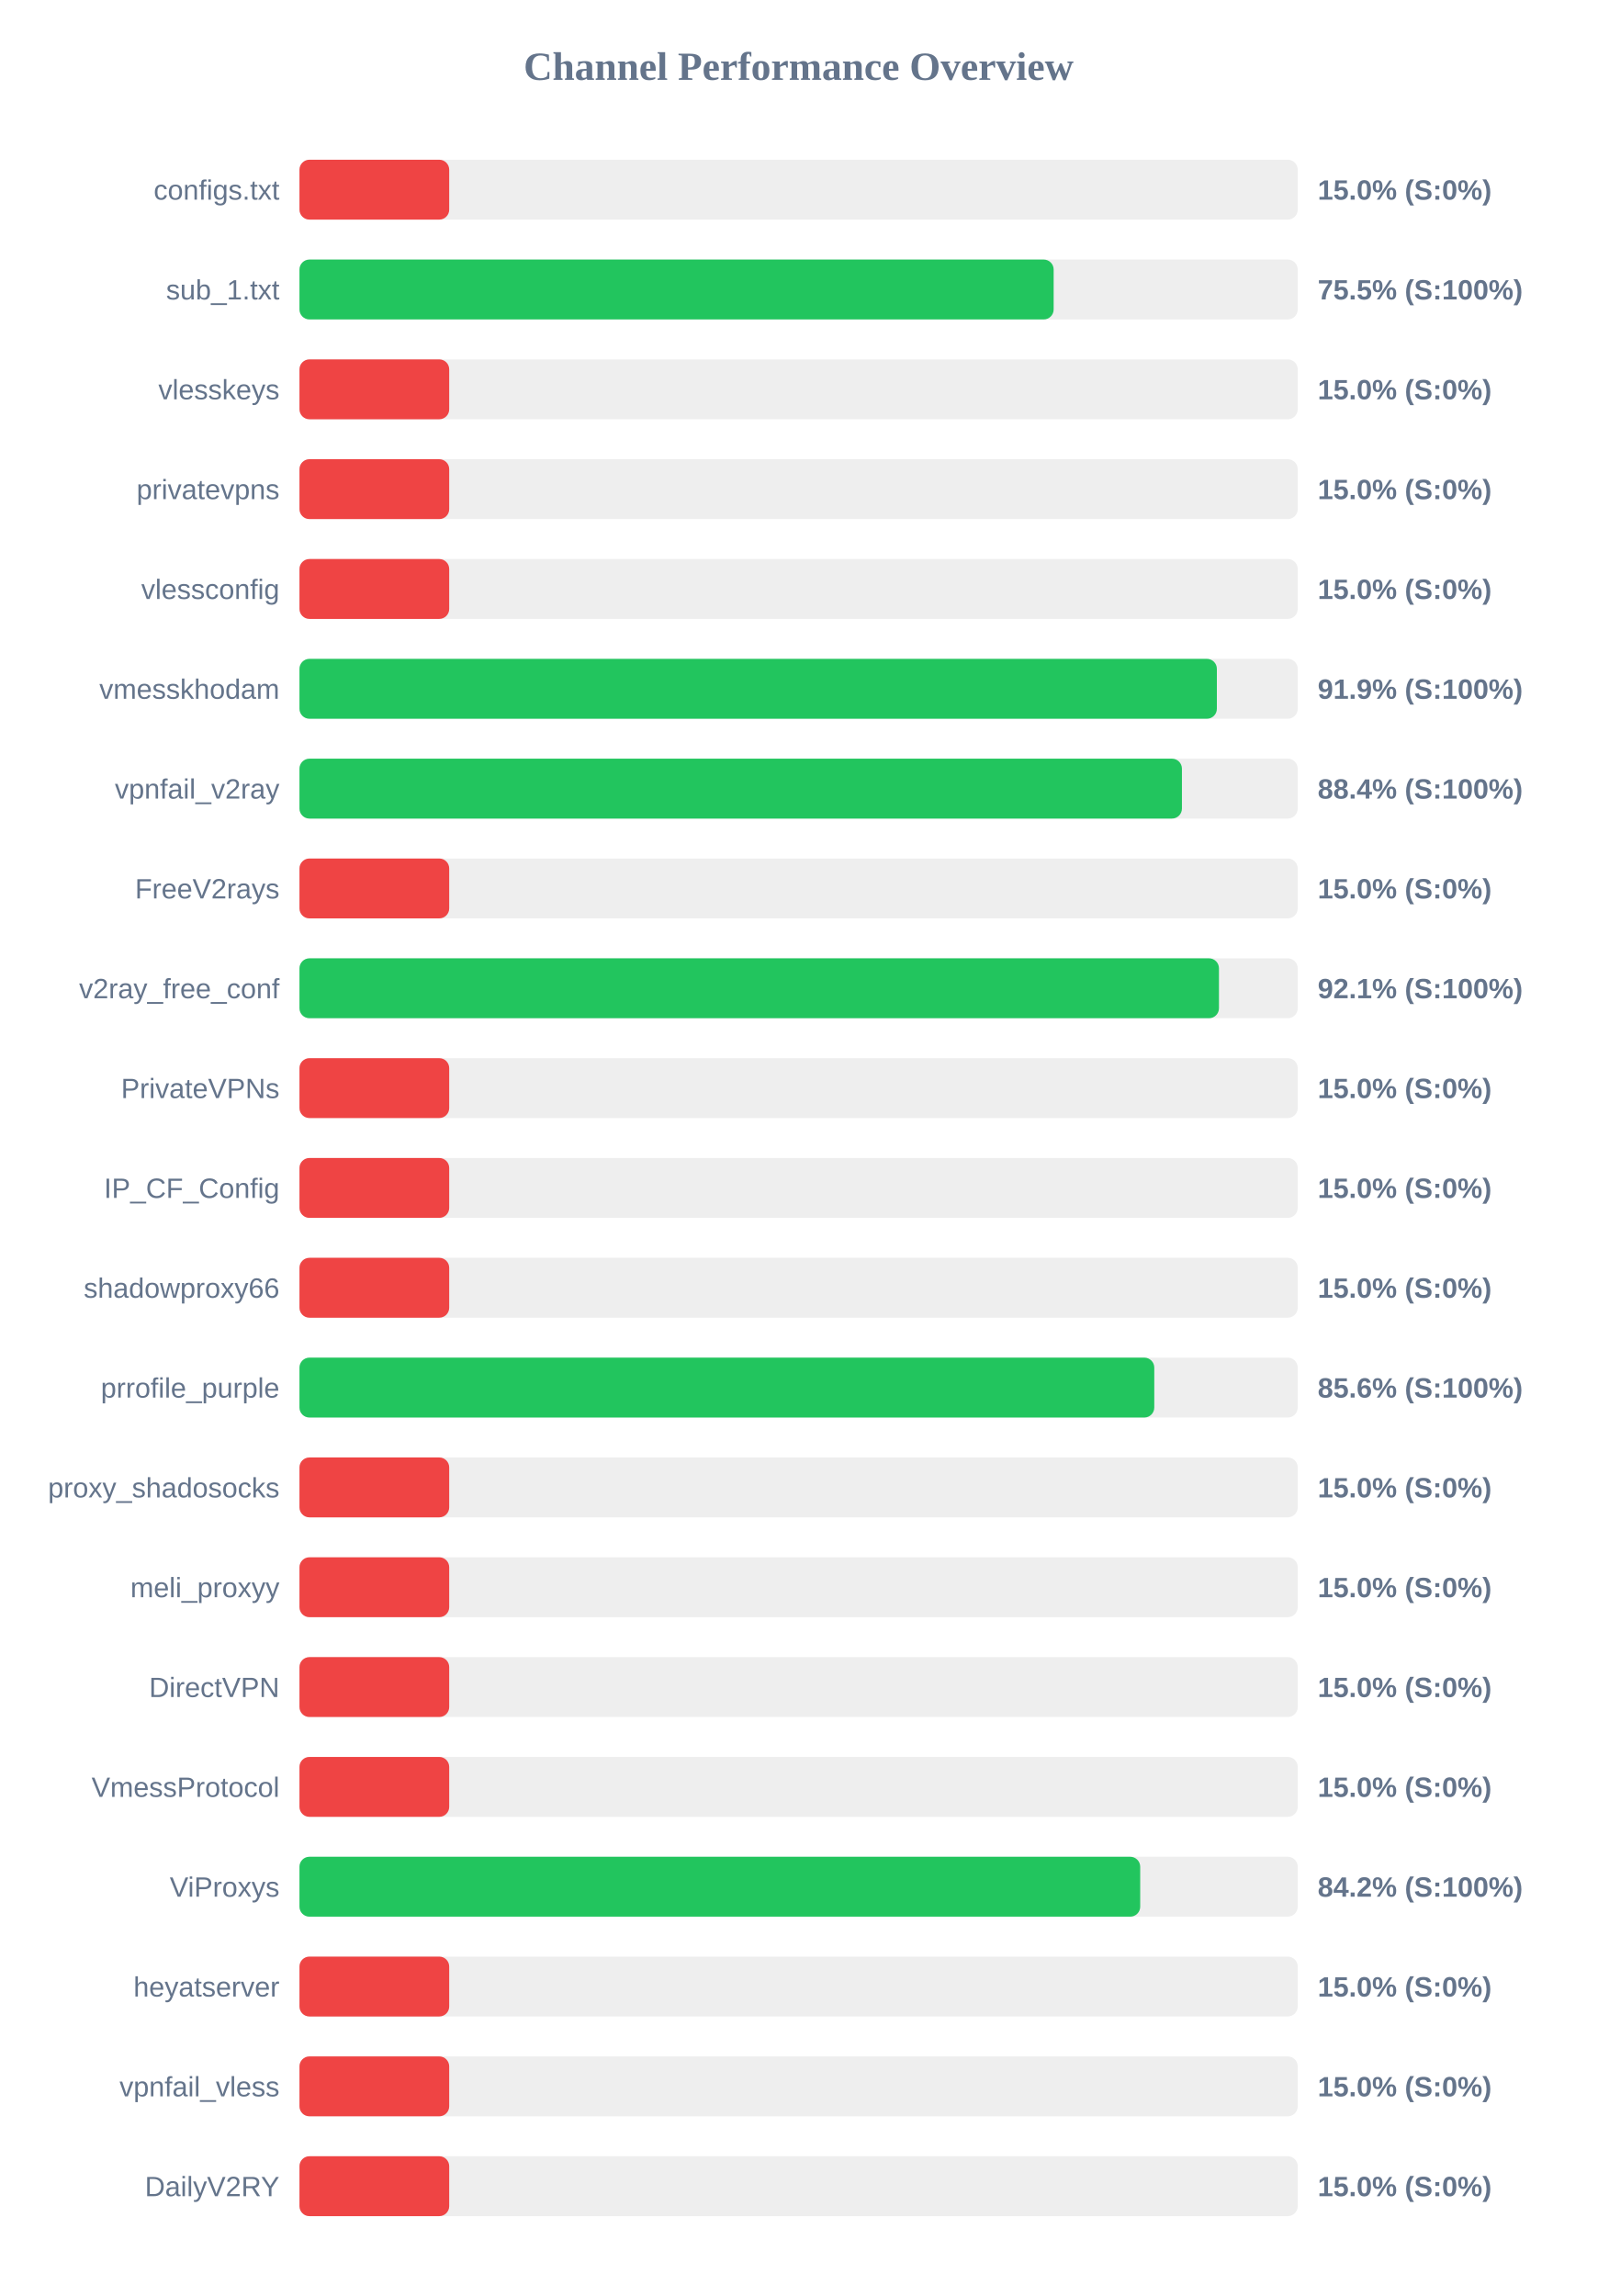
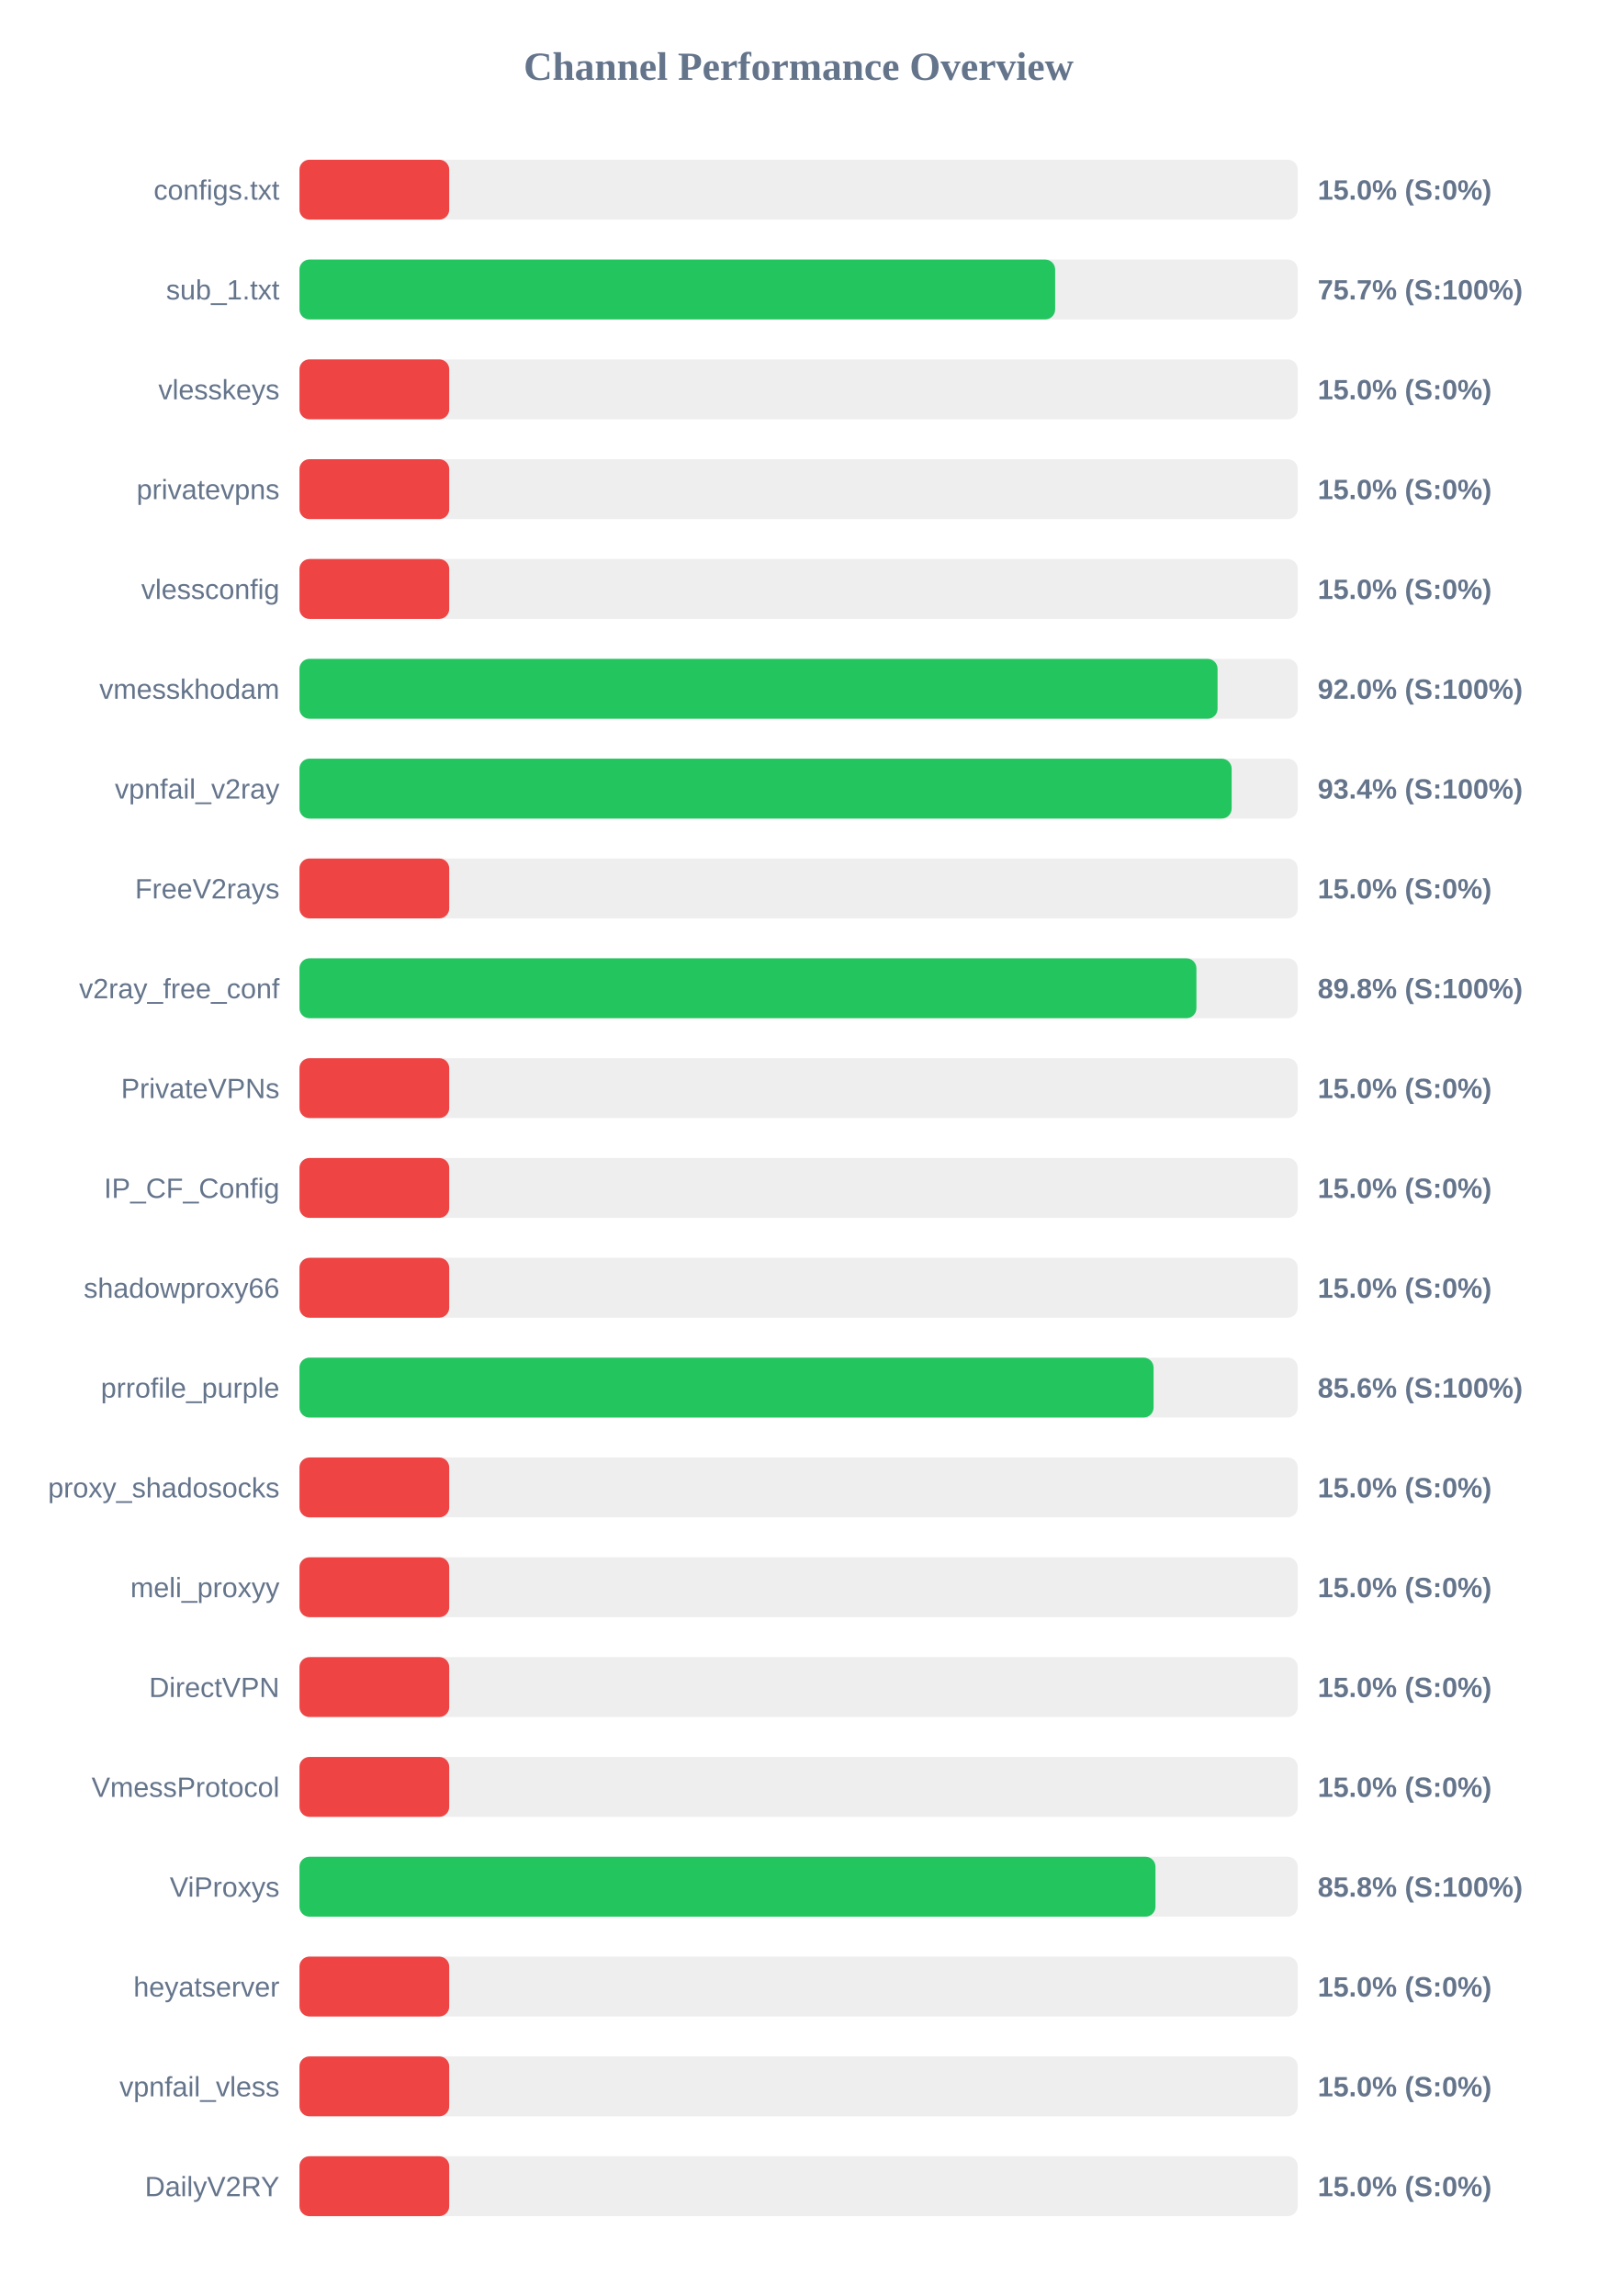
<svg xmlns="http://www.w3.org/2000/svg" width="800" height="1150" version="1.1">
  <style>
        .row { font: 14px Arial; fill: #64748b; }
        .score { font: bold 14px Arial; fill: #64748b; }
    </style>
  <text x="400" y="40" text-anchor="middle" font-size="20px" font-weight="bold" fill="#64748b">Channel Performance Overview</text>
  <rect x="150" y="80" width="500" height="30" fill="#eee" rx="5" />
  <rect x="150" y="80" width="75.0" height="30" fill="#ef4444" rx="5" />
  <text x="140" y="100" text-anchor="end" class="row">configs.txt</text>
  <text x="660" y="100" text-anchor="start" class="score">15.0% (S:0%)</text>
  <rect x="150" y="130" width="500" height="30" fill="#eee" rx="5" />
-   <rect x="150" y="130" width="377.75" height="30" fill="#22c55e" rx="5" />
+   <rect x="150" y="130" width="378.5" height="30" fill="#22c55e" rx="5" />
  <text x="140" y="150" text-anchor="end" class="row">sub_1.txt</text>
-   <text x="660" y="150" text-anchor="start" class="score">75.5% (S:100%)</text>
+   <text x="660" y="150" text-anchor="start" class="score">75.7% (S:100%)</text>
  <rect x="150" y="180" width="500" height="30" fill="#eee" rx="5" />
  <rect x="150" y="180" width="75.0" height="30" fill="#ef4444" rx="5" />
  <text x="140" y="200" text-anchor="end" class="row">vlesskeys</text>
  <text x="660" y="200" text-anchor="start" class="score">15.0% (S:0%)</text>
  <rect x="150" y="230" width="500" height="30" fill="#eee" rx="5" />
  <rect x="150" y="230" width="75.0" height="30" fill="#ef4444" rx="5" />
  <text x="140" y="250" text-anchor="end" class="row">privatevpns</text>
  <text x="660" y="250" text-anchor="start" class="score">15.0% (S:0%)</text>
  <rect x="150" y="280" width="500" height="30" fill="#eee" rx="5" />
  <rect x="150" y="280" width="75.0" height="30" fill="#ef4444" rx="5" />
  <text x="140" y="300" text-anchor="end" class="row">vlessconfig</text>
  <text x="660" y="300" text-anchor="start" class="score">15.0% (S:0%)</text>
  <rect x="150" y="330" width="500" height="30" fill="#eee" rx="5" />
-   <rect x="150" y="330" width="459.5" height="30" fill="#22c55e" rx="5" />
+   <rect x="150" y="330" width="459.85" height="30" fill="#22c55e" rx="5" />
  <text x="140" y="350" text-anchor="end" class="row">vmesskhodam</text>
-   <text x="660" y="350" text-anchor="start" class="score">91.9% (S:100%)</text>
+   <text x="660" y="350" text-anchor="start" class="score">92.0% (S:100%)</text>
  <rect x="150" y="380" width="500" height="30" fill="#eee" rx="5" />
-   <rect x="150" y="380" width="442.0" height="30" fill="#22c55e" rx="5" />
+   <rect x="150" y="380" width="466.9" height="30" fill="#22c55e" rx="5" />
  <text x="140" y="400" text-anchor="end" class="row">vpnfail_v2ray</text>
-   <text x="660" y="400" text-anchor="start" class="score">88.4% (S:100%)</text>
+   <text x="660" y="400" text-anchor="start" class="score">93.4% (S:100%)</text>
  <rect x="150" y="430" width="500" height="30" fill="#eee" rx="5" />
  <rect x="150" y="430" width="75.0" height="30" fill="#ef4444" rx="5" />
  <text x="140" y="450" text-anchor="end" class="row">FreeV2rays</text>
  <text x="660" y="450" text-anchor="start" class="score">15.0% (S:0%)</text>
  <rect x="150" y="480" width="500" height="30" fill="#eee" rx="5" />
-   <rect x="150" y="480" width="460.55" height="30" fill="#22c55e" rx="5" />
+   <rect x="150" y="480" width="449.25" height="30" fill="#22c55e" rx="5" />
  <text x="140" y="500" text-anchor="end" class="row">v2ray_free_conf</text>
-   <text x="660" y="500" text-anchor="start" class="score">92.1% (S:100%)</text>
+   <text x="660" y="500" text-anchor="start" class="score">89.8% (S:100%)</text>
  <rect x="150" y="530" width="500" height="30" fill="#eee" rx="5" />
  <rect x="150" y="530" width="75.0" height="30" fill="#ef4444" rx="5" />
  <text x="140" y="550" text-anchor="end" class="row">PrivateVPNs</text>
  <text x="660" y="550" text-anchor="start" class="score">15.0% (S:0%)</text>
  <rect x="150" y="580" width="500" height="30" fill="#eee" rx="5" />
  <rect x="150" y="580" width="75.0" height="30" fill="#ef4444" rx="5" />
  <text x="140" y="600" text-anchor="end" class="row">IP_CF_Config</text>
  <text x="660" y="600" text-anchor="start" class="score">15.0% (S:0%)</text>
  <rect x="150" y="630" width="500" height="30" fill="#eee" rx="5" />
  <rect x="150" y="630" width="75.0" height="30" fill="#ef4444" rx="5" />
  <text x="140" y="650" text-anchor="end" class="row">shadowproxy66</text>
  <text x="660" y="650" text-anchor="start" class="score">15.0% (S:0%)</text>
  <rect x="150" y="680" width="500" height="30" fill="#eee" rx="5" />
-   <rect x="150" y="680" width="428.15" height="30" fill="#22c55e" rx="5" />
+   <rect x="150" y="680" width="427.8" height="30" fill="#22c55e" rx="5" />
  <text x="140" y="700" text-anchor="end" class="row">prrofile_purple</text>
  <text x="660" y="700" text-anchor="start" class="score">85.6% (S:100%)</text>
  <rect x="150" y="730" width="500" height="30" fill="#eee" rx="5" />
  <rect x="150" y="730" width="75.0" height="30" fill="#ef4444" rx="5" />
  <text x="140" y="750" text-anchor="end" class="row">proxy_shadosocks</text>
  <text x="660" y="750" text-anchor="start" class="score">15.0% (S:0%)</text>
  <rect x="150" y="780" width="500" height="30" fill="#eee" rx="5" />
  <rect x="150" y="780" width="75.0" height="30" fill="#ef4444" rx="5" />
  <text x="140" y="800" text-anchor="end" class="row">meli_proxyy</text>
  <text x="660" y="800" text-anchor="start" class="score">15.0% (S:0%)</text>
  <rect x="150" y="830" width="500" height="30" fill="#eee" rx="5" />
  <rect x="150" y="830" width="75.0" height="30" fill="#ef4444" rx="5" />
  <text x="140" y="850" text-anchor="end" class="row">DirectVPN</text>
  <text x="660" y="850" text-anchor="start" class="score">15.0% (S:0%)</text>
  <rect x="150" y="880" width="500" height="30" fill="#eee" rx="5" />
  <rect x="150" y="880" width="75.0" height="30" fill="#ef4444" rx="5" />
  <text x="140" y="900" text-anchor="end" class="row">VmessProtocol</text>
  <text x="660" y="900" text-anchor="start" class="score">15.0% (S:0%)</text>
  <rect x="150" y="930" width="500" height="30" fill="#eee" rx="5" />
-   <rect x="150" y="930" width="421.1" height="30" fill="#22c55e" rx="5" />
+   <rect x="150" y="930" width="428.75" height="30" fill="#22c55e" rx="5" />
  <text x="140" y="950" text-anchor="end" class="row">ViProxys</text>
-   <text x="660" y="950" text-anchor="start" class="score">84.2% (S:100%)</text>
+   <text x="660" y="950" text-anchor="start" class="score">85.8% (S:100%)</text>
  <rect x="150" y="980" width="500" height="30" fill="#eee" rx="5" />
  <rect x="150" y="980" width="75.0" height="30" fill="#ef4444" rx="5" />
  <text x="140" y="1000" text-anchor="end" class="row">heyatserver</text>
  <text x="660" y="1000" text-anchor="start" class="score">15.0% (S:0%)</text>
  <rect x="150" y="1030" width="500" height="30" fill="#eee" rx="5" />
  <rect x="150" y="1030" width="75.0" height="30" fill="#ef4444" rx="5" />
  <text x="140" y="1050" text-anchor="end" class="row">vpnfail_vless</text>
  <text x="660" y="1050" text-anchor="start" class="score">15.0% (S:0%)</text>
  <rect x="150" y="1080" width="500" height="30" fill="#eee" rx="5" />
  <rect x="150" y="1080" width="75.0" height="30" fill="#ef4444" rx="5" />
  <text x="140" y="1100" text-anchor="end" class="row">DailyV2RY</text>
  <text x="660" y="1100" text-anchor="start" class="score">15.0% (S:0%)</text>
</svg>
